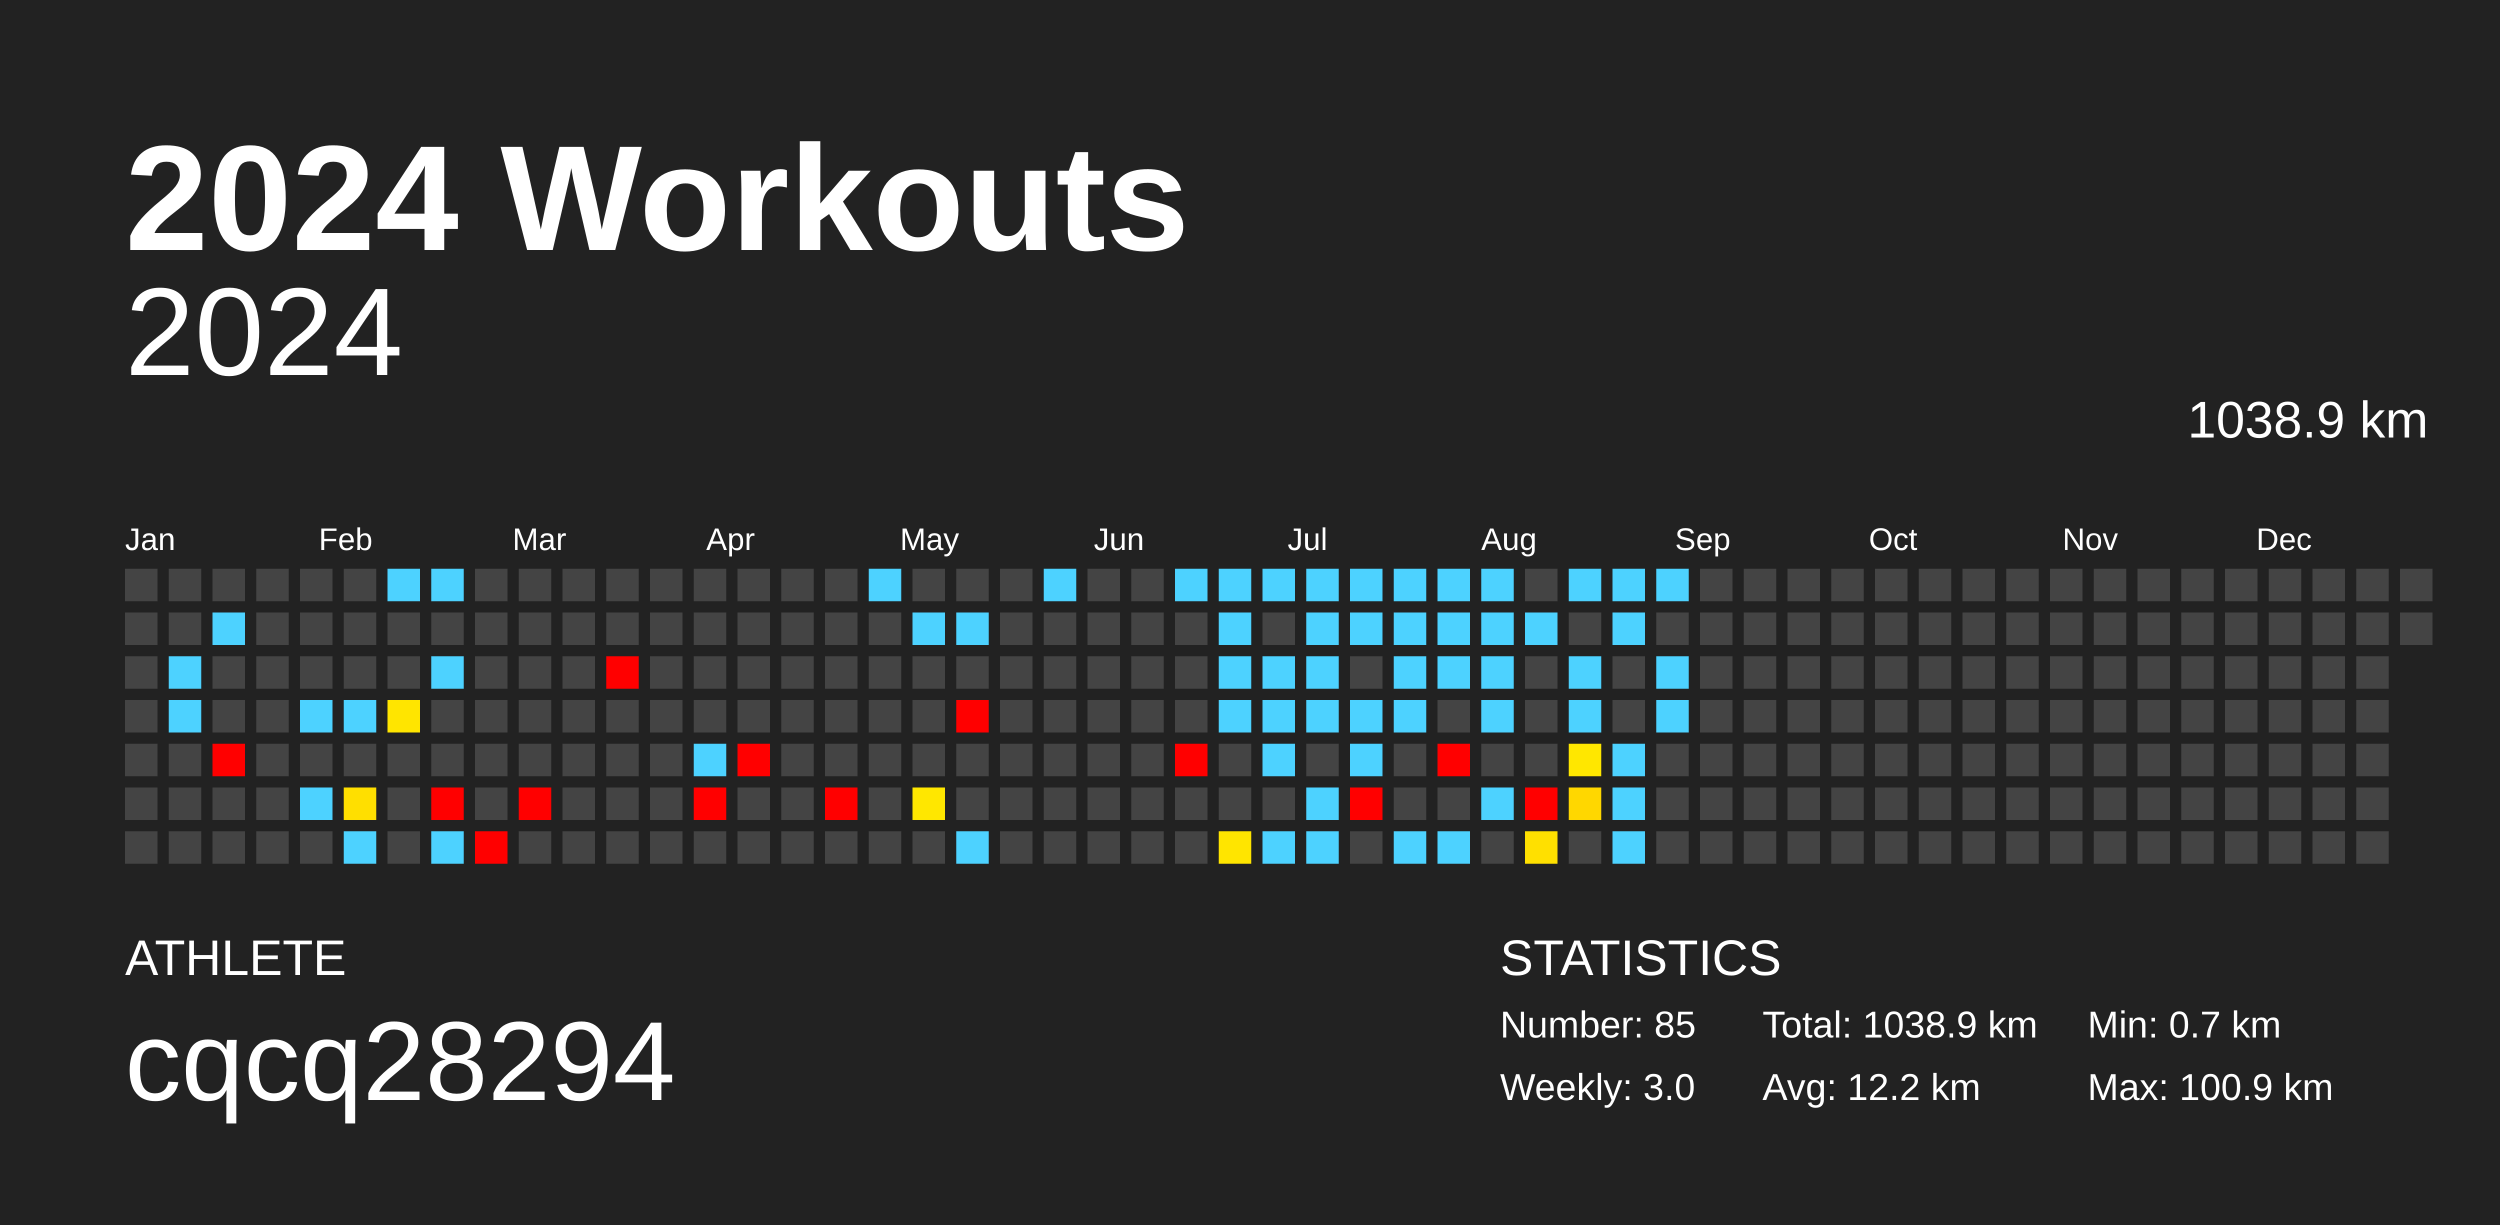
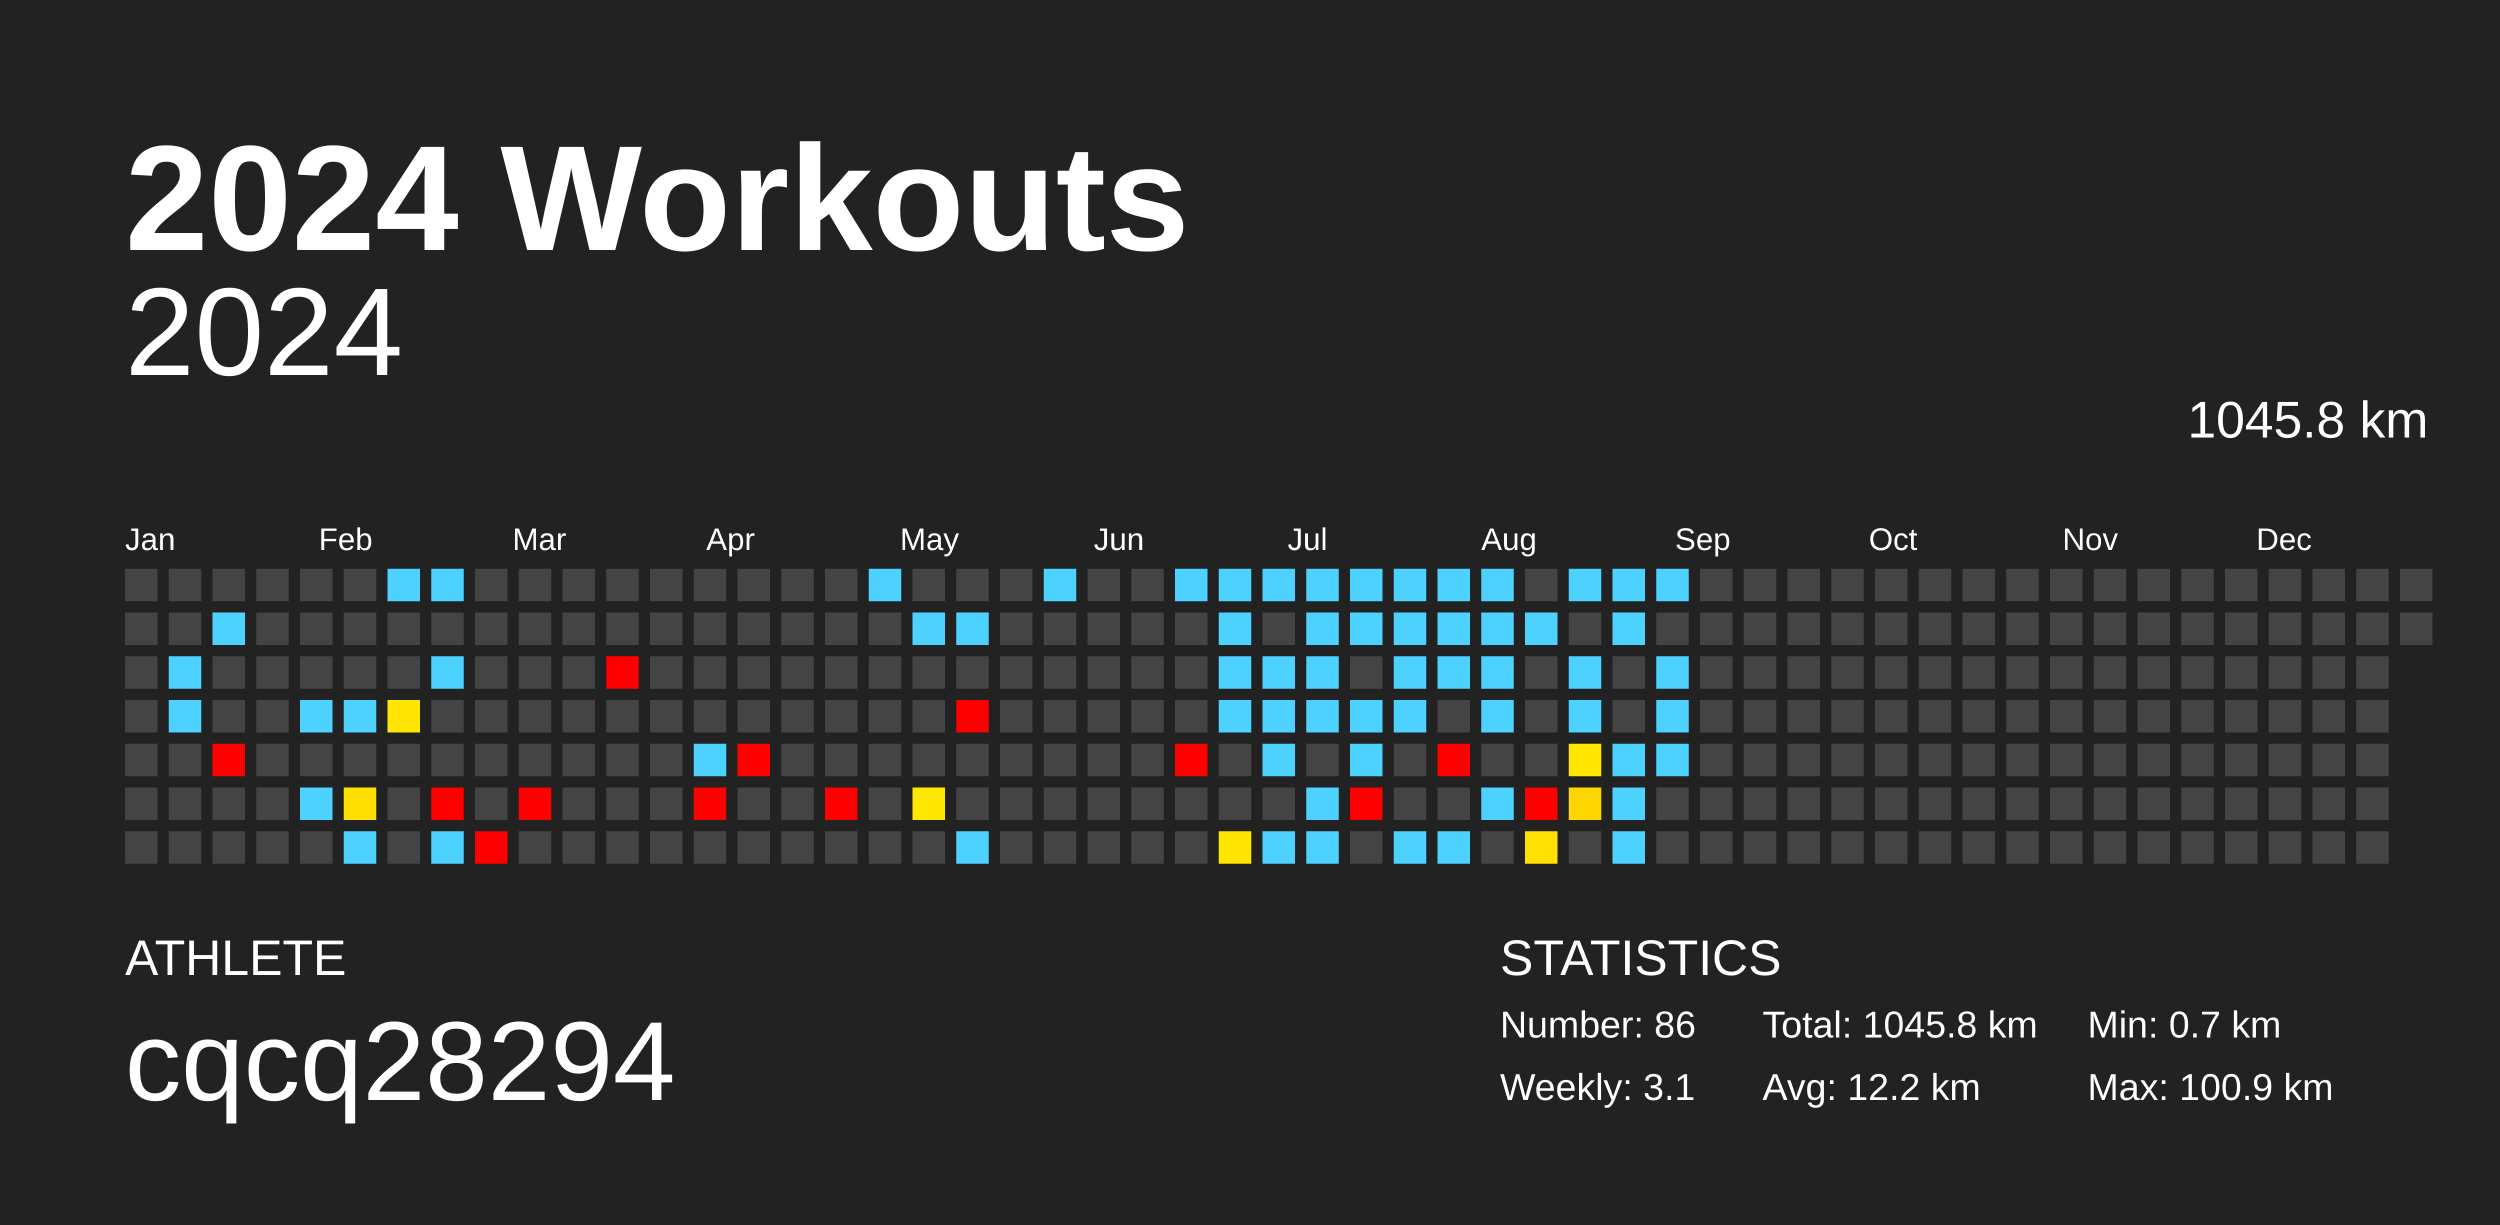
<svg xmlns="http://www.w3.org/2000/svg" baseProfile="full" height="98mm" version="1.1" viewBox="0,0,200,98" width="200mm">
  <defs />
  <rect fill="#222222" height="98" width="200" x="0" y="0" />
  <text fill="#FFFFFF" style="font-size:12px; font-family:Arial; font-weight:bold;" x="10" y="20">2024 Workouts</text>
  <text fill="#FFFFFF" style="font-size:4px; font-family:Arial" x="10" y="78">ATHLETE</text>
  <text fill="#FFFFFF" style="font-size:9px; font-family:Arial" x="10" y="88">cqcq28294</text>
  <text fill="#FFFFFF" style="font-size:4px; font-family:Arial" x="120" y="78">STATISTICS</text>
-   <text fill="#FFFFFF" style="font-size:3px; font-family:Arial" x="120" y="83">Number: 85</text>
-   <text fill="#FFFFFF" style="font-size:3px; font-family:Arial" x="120" y="88">Weekly: 3.0</text>
-   <text fill="#FFFFFF" style="font-size:3px; font-family:Arial" x="141" y="83">Total: 1038.9 km</text>
+   <text fill="#FFFFFF" style="font-size:3px; font-family:Arial" x="120" y="83">Number: 86</text>
+   <text fill="#FFFFFF" style="font-size:3px; font-family:Arial" x="120" y="88">Weekly: 3.1</text>
+   <text fill="#FFFFFF" style="font-size:3px; font-family:Arial" x="141" y="83">Total: 1045.8 km</text>
  <text fill="#FFFFFF" style="font-size:3px; font-family:Arial" x="141" y="88">Avg: 12.2 km</text>
  <text fill="#FFFFFF" style="font-size:3px; font-family:Arial" x="167" y="83">Min: 0.7 km</text>
  <text fill="#FFFFFF" style="font-size:3px; font-family:Arial" x="167" y="88">Max: 100.9 km</text>
  <text alignment-baseline="hanging" fill="#FFFFFF" style="font-size:10.0px; font-family:Arial;" x="10" y="30">2024</text>
-   <text alignment-baseline="hanging" fill="#FFFFFF" style="font-size:4.125px; font-family:Arial;" x="175" y="35">1038.9 km</text>
+   <text alignment-baseline="hanging" fill="#FFFFFF" style="font-size:4.125px; font-family:Arial;" x="175" y="35">1045.8 km</text>
  <text fill="#FFFFFF" style="font-size:2.5px; font-family:Arial" x="10.0" y="44">Jan</text>
  <text fill="#FFFFFF" style="font-size:2.5px; font-family:Arial" x="25.5" y="44">Feb</text>
  <text fill="#FFFFFF" style="font-size:2.5px; font-family:Arial" x="41.0" y="44">Mar</text>
  <text fill="#FFFFFF" style="font-size:2.5px; font-family:Arial" x="56.5" y="44">Apr</text>
  <text fill="#FFFFFF" style="font-size:2.5px; font-family:Arial" x="72.0" y="44">May</text>
  <text fill="#FFFFFF" style="font-size:2.5px; font-family:Arial" x="87.5" y="44">Jun</text>
  <text fill="#FFFFFF" style="font-size:2.5px; font-family:Arial" x="103.0" y="44">Jul</text>
  <text fill="#FFFFFF" style="font-size:2.5px; font-family:Arial" x="118.5" y="44">Aug</text>
  <text fill="#FFFFFF" style="font-size:2.5px; font-family:Arial" x="134.0" y="44">Sep</text>
  <text fill="#FFFFFF" style="font-size:2.5px; font-family:Arial" x="149.5" y="44">Oct</text>
  <text fill="#FFFFFF" style="font-size:2.5px; font-family:Arial" x="165.0" y="44">Nov</text>
  <text fill="#FFFFFF" style="font-size:2.5px; font-family:Arial" x="180.5" y="44">Dec</text>
  <rect fill="#444444" height="2.6" width="2.6" x="10.0" y="45.5" />
  <rect fill="#444444" height="2.6" width="2.6" x="10.0" y="49.0" />
  <rect fill="#444444" height="2.6" width="2.6" x="10.0" y="52.5" />
  <rect fill="#444444" height="2.6" width="2.6" x="10.0" y="56.0" />
  <rect fill="#444444" height="2.6" width="2.6" x="10.0" y="59.5" />
  <rect fill="#444444" height="2.6" width="2.6" x="10.0" y="63.0" />
  <rect fill="#444444" height="2.6" width="2.6" x="10.0" y="66.5" />
  <rect fill="#444444" height="2.6" width="2.6" x="13.5" y="45.5" />
  <rect fill="#444444" height="2.6" width="2.6" x="13.5" y="49.0" />
  <rect fill="#4dd2ff" height="2.6" width="2.6" x="13.5" y="52.5" />
  <rect fill="#4dd2ff" height="2.6" width="2.6" x="13.5" y="56.0" />
  <rect fill="#444444" height="2.6" width="2.6" x="13.5" y="59.5" />
  <rect fill="#444444" height="2.6" width="2.6" x="13.5" y="63.0" />
  <rect fill="#444444" height="2.6" width="2.6" x="13.5" y="66.5" />
  <rect fill="#444444" height="2.6" width="2.6" x="17.0" y="45.5" />
  <rect fill="#4dd2ff" height="2.6" width="2.6" x="17.0" y="49.0" />
  <rect fill="#444444" height="2.6" width="2.6" x="17.0" y="52.5" />
  <rect fill="#444444" height="2.6" width="2.6" x="17.0" y="56.0" />
  <rect fill="red" height="2.6" width="2.6" x="17.0" y="59.5" />
  <rect fill="#444444" height="2.6" width="2.6" x="17.0" y="63.0" />
  <rect fill="#444444" height="2.6" width="2.6" x="17.0" y="66.5" />
  <rect fill="#444444" height="2.6" width="2.6" x="20.5" y="45.5" />
  <rect fill="#444444" height="2.6" width="2.6" x="20.5" y="49.0" />
  <rect fill="#444444" height="2.6" width="2.6" x="20.5" y="52.5" />
  <rect fill="#444444" height="2.6" width="2.6" x="20.5" y="56.0" />
  <rect fill="#444444" height="2.6" width="2.6" x="20.5" y="59.5" />
  <rect fill="#444444" height="2.6" width="2.6" x="20.5" y="63.0" />
  <rect fill="#444444" height="2.6" width="2.6" x="20.5" y="66.5" />
  <rect fill="#444444" height="2.6" width="2.6" x="24.0" y="45.5" />
  <rect fill="#444444" height="2.6" width="2.6" x="24.0" y="49.0" />
  <rect fill="#444444" height="2.6" width="2.6" x="24.0" y="52.5" />
  <rect fill="#4dd2ff" height="2.6" width="2.6" x="24.0" y="56.0" />
  <rect fill="#444444" height="2.6" width="2.6" x="24.0" y="59.5" />
  <rect fill="#4dd2ff" height="2.6" width="2.6" x="24.0" y="63.0" />
  <rect fill="#444444" height="2.6" width="2.6" x="24.0" y="66.5" />
  <rect fill="#444444" height="2.6" width="2.6" x="27.5" y="45.5" />
  <rect fill="#444444" height="2.6" width="2.6" x="27.5" y="49.0" />
  <rect fill="#444444" height="2.6" width="2.6" x="27.5" y="52.5" />
  <rect fill="#4dd2ff" height="2.6" width="2.6" x="27.5" y="56.0" />
  <rect fill="#444444" height="2.6" width="2.6" x="27.5" y="59.5" />
  <rect fill="#ffdf00" height="2.6" width="2.6" x="27.5" y="63.0" />
  <rect fill="#4dd2ff" height="2.6" width="2.6" x="27.5" y="66.5" />
  <rect fill="#4dd2ff" height="2.6" width="2.6" x="31.0" y="45.5" />
  <rect fill="#444444" height="2.6" width="2.6" x="31.0" y="49.0" />
  <rect fill="#444444" height="2.6" width="2.6" x="31.0" y="52.5" />
  <rect fill="#ffe500" height="2.6" width="2.6" x="31.0" y="56.0" />
  <rect fill="#444444" height="2.6" width="2.6" x="31.0" y="59.5" />
  <rect fill="#444444" height="2.6" width="2.6" x="31.0" y="63.0" />
  <rect fill="#444444" height="2.6" width="2.6" x="31.0" y="66.5" />
  <rect fill="#4dd2ff" height="2.6" width="2.6" x="34.5" y="45.5" />
  <rect fill="#444444" height="2.6" width="2.6" x="34.5" y="49.0" />
  <rect fill="#4dd2ff" height="2.6" width="2.6" x="34.5" y="52.5" />
  <rect fill="#444444" height="2.6" width="2.6" x="34.5" y="56.0" />
  <rect fill="#444444" height="2.6" width="2.6" x="34.5" y="59.5" />
  <rect fill="red" height="2.6" width="2.6" x="34.5" y="63.0" />
  <rect fill="#4dd2ff" height="2.6" width="2.6" x="34.5" y="66.5" />
  <rect fill="#444444" height="2.6" width="2.6" x="38.0" y="45.5" />
  <rect fill="#444444" height="2.6" width="2.6" x="38.0" y="49.0" />
  <rect fill="#444444" height="2.6" width="2.6" x="38.0" y="52.5" />
  <rect fill="#444444" height="2.6" width="2.6" x="38.0" y="56.0" />
  <rect fill="#444444" height="2.6" width="2.6" x="38.0" y="59.5" />
  <rect fill="#444444" height="2.6" width="2.6" x="38.0" y="63.0" />
  <rect fill="red" height="2.6" width="2.6" x="38.0" y="66.5" />
  <rect fill="#444444" height="2.6" width="2.6" x="41.5" y="45.5" />
  <rect fill="#444444" height="2.6" width="2.6" x="41.5" y="49.0" />
  <rect fill="#444444" height="2.6" width="2.6" x="41.5" y="52.5" />
  <rect fill="#444444" height="2.6" width="2.6" x="41.5" y="56.0" />
  <rect fill="#444444" height="2.6" width="2.6" x="41.5" y="59.5" />
  <rect fill="red" height="2.6" width="2.6" x="41.5" y="63.0" />
  <rect fill="#444444" height="2.6" width="2.6" x="41.5" y="66.5" />
  <rect fill="#444444" height="2.6" width="2.6" x="45.0" y="45.5" />
  <rect fill="#444444" height="2.6" width="2.6" x="45.0" y="49.0" />
  <rect fill="#444444" height="2.6" width="2.6" x="45.0" y="52.5" />
  <rect fill="#444444" height="2.6" width="2.6" x="45.0" y="56.0" />
  <rect fill="#444444" height="2.6" width="2.6" x="45.0" y="59.5" />
  <rect fill="#444444" height="2.6" width="2.6" x="45.0" y="63.0" />
  <rect fill="#444444" height="2.6" width="2.6" x="45.0" y="66.5" />
  <rect fill="#444444" height="2.6" width="2.6" x="48.5" y="45.5" />
  <rect fill="#444444" height="2.6" width="2.6" x="48.5" y="49.0" />
  <rect fill="red" height="2.6" width="2.6" x="48.5" y="52.5" />
  <rect fill="#444444" height="2.6" width="2.6" x="48.5" y="56.0" />
  <rect fill="#444444" height="2.6" width="2.6" x="48.5" y="59.5" />
  <rect fill="#444444" height="2.6" width="2.6" x="48.5" y="63.0" />
  <rect fill="#444444" height="2.6" width="2.6" x="48.5" y="66.5" />
  <rect fill="#444444" height="2.6" width="2.6" x="52.0" y="45.5" />
  <rect fill="#444444" height="2.6" width="2.6" x="52.0" y="49.0" />
  <rect fill="#444444" height="2.6" width="2.6" x="52.0" y="52.5" />
  <rect fill="#444444" height="2.6" width="2.6" x="52.0" y="56.0" />
  <rect fill="#444444" height="2.6" width="2.6" x="52.0" y="59.5" />
  <rect fill="#444444" height="2.6" width="2.6" x="52.0" y="63.0" />
  <rect fill="#444444" height="2.6" width="2.6" x="52.0" y="66.5" />
  <rect fill="#444444" height="2.6" width="2.6" x="55.5" y="45.5" />
  <rect fill="#444444" height="2.6" width="2.6" x="55.5" y="49.0" />
  <rect fill="#444444" height="2.6" width="2.6" x="55.5" y="52.5" />
  <rect fill="#444444" height="2.6" width="2.6" x="55.5" y="56.0" />
  <rect fill="#4dd2ff" height="2.6" width="2.6" x="55.5" y="59.5" />
  <rect fill="red" height="2.6" width="2.6" x="55.5" y="63.0" />
  <rect fill="#444444" height="2.6" width="2.6" x="55.5" y="66.5" />
  <rect fill="#444444" height="2.6" width="2.6" x="59.0" y="45.5" />
  <rect fill="#444444" height="2.6" width="2.6" x="59.0" y="49.0" />
  <rect fill="#444444" height="2.6" width="2.6" x="59.0" y="52.5" />
  <rect fill="#444444" height="2.6" width="2.6" x="59.0" y="56.0" />
  <rect fill="red" height="2.6" width="2.6" x="59.0" y="59.5" />
  <rect fill="#444444" height="2.6" width="2.6" x="59.0" y="63.0" />
  <rect fill="#444444" height="2.6" width="2.6" x="59.0" y="66.5" />
  <rect fill="#444444" height="2.6" width="2.6" x="62.5" y="45.5" />
  <rect fill="#444444" height="2.6" width="2.6" x="62.5" y="49.0" />
  <rect fill="#444444" height="2.6" width="2.6" x="62.5" y="52.5" />
  <rect fill="#444444" height="2.6" width="2.6" x="62.5" y="56.0" />
  <rect fill="#444444" height="2.6" width="2.6" x="62.5" y="59.5" />
  <rect fill="#444444" height="2.6" width="2.6" x="62.5" y="63.0" />
  <rect fill="#444444" height="2.6" width="2.6" x="62.5" y="66.5" />
  <rect fill="#444444" height="2.6" width="2.6" x="66.0" y="45.5" />
  <rect fill="#444444" height="2.6" width="2.6" x="66.0" y="49.0" />
  <rect fill="#444444" height="2.6" width="2.6" x="66.0" y="52.5" />
  <rect fill="#444444" height="2.6" width="2.6" x="66.0" y="56.0" />
  <rect fill="#444444" height="2.6" width="2.6" x="66.0" y="59.5" />
  <rect fill="red" height="2.6" width="2.6" x="66.0" y="63.0" />
  <rect fill="#444444" height="2.6" width="2.6" x="66.0" y="66.5" />
  <rect fill="#4dd2ff" height="2.6" width="2.6" x="69.5" y="45.5" />
  <rect fill="#444444" height="2.6" width="2.6" x="69.5" y="49.0" />
  <rect fill="#444444" height="2.6" width="2.6" x="69.5" y="52.5" />
  <rect fill="#444444" height="2.6" width="2.6" x="69.5" y="56.0" />
  <rect fill="#444444" height="2.6" width="2.6" x="69.5" y="59.5" />
  <rect fill="#444444" height="2.6" width="2.6" x="69.5" y="63.0" />
  <rect fill="#444444" height="2.6" width="2.6" x="69.5" y="66.5" />
  <rect fill="#444444" height="2.6" width="2.6" x="73.0" y="45.5" />
  <rect fill="#4dd2ff" height="2.6" width="2.6" x="73.0" y="49.0" />
  <rect fill="#444444" height="2.6" width="2.6" x="73.0" y="52.5" />
  <rect fill="#444444" height="2.6" width="2.6" x="73.0" y="56.0" />
  <rect fill="#444444" height="2.6" width="2.6" x="73.0" y="59.5" />
  <rect fill="#ffe700" height="2.6" width="2.6" x="73.0" y="63.0" />
  <rect fill="#444444" height="2.6" width="2.6" x="73.0" y="66.5" />
  <rect fill="#444444" height="2.6" width="2.6" x="76.5" y="45.5" />
  <rect fill="#4dd2ff" height="2.6" width="2.6" x="76.5" y="49.0" />
  <rect fill="#444444" height="2.6" width="2.6" x="76.5" y="52.5" />
  <rect fill="red" height="2.6" width="2.6" x="76.5" y="56.0" />
  <rect fill="#444444" height="2.6" width="2.6" x="76.5" y="59.5" />
  <rect fill="#444444" height="2.6" width="2.6" x="76.5" y="63.0" />
  <rect fill="#4dd2ff" height="2.6" width="2.6" x="76.5" y="66.5" />
  <rect fill="#444444" height="2.6" width="2.6" x="80.0" y="45.5" />
  <rect fill="#444444" height="2.6" width="2.6" x="80.0" y="49.0" />
  <rect fill="#444444" height="2.6" width="2.6" x="80.0" y="52.5" />
  <rect fill="#444444" height="2.6" width="2.6" x="80.0" y="56.0" />
  <rect fill="#444444" height="2.6" width="2.6" x="80.0" y="59.5" />
  <rect fill="#444444" height="2.6" width="2.6" x="80.0" y="63.0" />
  <rect fill="#444444" height="2.6" width="2.6" x="80.0" y="66.5" />
  <rect fill="#4dd2ff" height="2.6" width="2.6" x="83.5" y="45.5" />
  <rect fill="#444444" height="2.6" width="2.6" x="83.5" y="49.0" />
  <rect fill="#444444" height="2.6" width="2.6" x="83.5" y="52.5" />
  <rect fill="#444444" height="2.6" width="2.6" x="83.5" y="56.0" />
  <rect fill="#444444" height="2.6" width="2.6" x="83.5" y="59.5" />
  <rect fill="#444444" height="2.6" width="2.6" x="83.5" y="63.0" />
  <rect fill="#444444" height="2.6" width="2.6" x="83.5" y="66.5" />
  <rect fill="#444444" height="2.6" width="2.6" x="87.0" y="45.5" />
  <rect fill="#444444" height="2.6" width="2.6" x="87.0" y="49.0" />
  <rect fill="#444444" height="2.6" width="2.6" x="87.0" y="52.5" />
  <rect fill="#444444" height="2.6" width="2.6" x="87.0" y="56.0" />
  <rect fill="#444444" height="2.6" width="2.6" x="87.0" y="59.5" />
  <rect fill="#444444" height="2.6" width="2.6" x="87.0" y="63.0" />
  <rect fill="#444444" height="2.6" width="2.6" x="87.0" y="66.5" />
  <rect fill="#444444" height="2.6" width="2.6" x="90.5" y="45.5" />
  <rect fill="#444444" height="2.6" width="2.6" x="90.5" y="49.0" />
  <rect fill="#444444" height="2.6" width="2.6" x="90.5" y="52.5" />
  <rect fill="#444444" height="2.6" width="2.6" x="90.5" y="56.0" />
  <rect fill="#444444" height="2.6" width="2.6" x="90.5" y="59.5" />
  <rect fill="#444444" height="2.6" width="2.6" x="90.5" y="63.0" />
  <rect fill="#444444" height="2.6" width="2.6" x="90.5" y="66.5" />
  <rect fill="#4dd2ff" height="2.6" width="2.6" x="94.0" y="45.5" />
  <rect fill="#444444" height="2.6" width="2.6" x="94.0" y="49.0" />
  <rect fill="#444444" height="2.6" width="2.6" x="94.0" y="52.5" />
  <rect fill="#444444" height="2.6" width="2.6" x="94.0" y="56.0" />
  <rect fill="red" height="2.6" width="2.6" x="94.0" y="59.5" />
  <rect fill="#444444" height="2.6" width="2.6" x="94.0" y="63.0" />
  <rect fill="#444444" height="2.6" width="2.6" x="94.0" y="66.5" />
  <rect fill="#4dd2ff" height="2.6" width="2.6" x="97.5" y="45.5" />
  <rect fill="#4dd2ff" height="2.6" width="2.6" x="97.5" y="49.0" />
  <rect fill="#4dd2ff" height="2.6" width="2.6" x="97.5" y="52.5" />
  <rect fill="#4dd2ff" height="2.6" width="2.6" x="97.5" y="56.0" />
  <rect fill="#444444" height="2.6" width="2.6" x="97.5" y="59.5" />
  <rect fill="#444444" height="2.6" width="2.6" x="97.5" y="63.0" />
  <rect fill="#ffe500" height="2.6" width="2.6" x="97.5" y="66.5" />
  <rect fill="#4dd2ff" height="2.6" width="2.6" x="101.0" y="45.5" />
  <rect fill="#444444" height="2.6" width="2.6" x="101.0" y="49.0" />
  <rect fill="#4dd2ff" height="2.6" width="2.6" x="101.0" y="52.5" />
  <rect fill="#4dd2ff" height="2.6" width="2.6" x="101.0" y="56.0" />
  <rect fill="#4dd2ff" height="2.6" width="2.6" x="101.0" y="59.5" />
  <rect fill="#444444" height="2.6" width="2.6" x="101.0" y="63.0" />
  <rect fill="#4dd2ff" height="2.6" width="2.6" x="101.0" y="66.5" />
  <rect fill="#4dd2ff" height="2.6" width="2.6" x="104.5" y="45.5" />
  <rect fill="#4dd2ff" height="2.6" width="2.6" x="104.5" y="49.0" />
  <rect fill="#4dd2ff" height="2.6" width="2.6" x="104.5" y="52.5" />
  <rect fill="#4dd2ff" height="2.6" width="2.6" x="104.5" y="56.0" />
  <rect fill="#444444" height="2.6" width="2.6" x="104.5" y="59.5" />
  <rect fill="#4dd2ff" height="2.6" width="2.6" x="104.5" y="63.0" />
  <rect fill="#4dd2ff" height="2.6" width="2.6" x="104.5" y="66.5" />
  <rect fill="#4dd2ff" height="2.6" width="2.6" x="108.0" y="45.5" />
  <rect fill="#4dd2ff" height="2.6" width="2.6" x="108.0" y="49.0" />
  <rect fill="#444444" height="2.6" width="2.6" x="108.0" y="52.5" />
  <rect fill="#4dd2ff" height="2.6" width="2.6" x="108.0" y="56.0" />
  <rect fill="#4dd2ff" height="2.6" width="2.6" x="108.0" y="59.5" />
  <rect fill="red" height="2.6" width="2.6" x="108.0" y="63.0" />
  <rect fill="#444444" height="2.6" width="2.6" x="108.0" y="66.5" />
  <rect fill="#4dd2ff" height="2.6" width="2.6" x="111.5" y="45.5" />
  <rect fill="#4dd2ff" height="2.6" width="2.6" x="111.5" y="49.0" />
  <rect fill="#4dd2ff" height="2.6" width="2.6" x="111.5" y="52.5" />
  <rect fill="#4dd2ff" height="2.6" width="2.6" x="111.5" y="56.0" />
  <rect fill="#444444" height="2.6" width="2.6" x="111.5" y="59.5" />
  <rect fill="#444444" height="2.6" width="2.6" x="111.5" y="63.0" />
  <rect fill="#4dd2ff" height="2.6" width="2.6" x="111.5" y="66.5" />
  <rect fill="#4dd2ff" height="2.6" width="2.6" x="115.0" y="45.5" />
  <rect fill="#4dd2ff" height="2.6" width="2.6" x="115.0" y="49.0" />
  <rect fill="#4dd2ff" height="2.6" width="2.6" x="115.0" y="52.5" />
  <rect fill="#444444" height="2.6" width="2.6" x="115.0" y="56.0" />
  <rect fill="red" height="2.6" width="2.6" x="115.0" y="59.5" />
  <rect fill="#444444" height="2.6" width="2.6" x="115.0" y="63.0" />
  <rect fill="#4dd2ff" height="2.6" width="2.6" x="115.0" y="66.5" />
  <rect fill="#4dd2ff" height="2.6" width="2.6" x="118.5" y="45.5" />
  <rect fill="#4dd2ff" height="2.6" width="2.6" x="118.5" y="49.0" />
  <rect fill="#4dd2ff" height="2.6" width="2.6" x="118.5" y="52.5" />
  <rect fill="#4dd2ff" height="2.6" width="2.6" x="118.5" y="56.0" />
  <rect fill="#444444" height="2.6" width="2.6" x="118.5" y="59.5" />
  <rect fill="#4dd2ff" height="2.6" width="2.6" x="118.5" y="63.0" />
  <rect fill="#444444" height="2.6" width="2.6" x="118.5" y="66.5" />
  <rect fill="#444444" height="2.6" width="2.6" x="122.0" y="45.5" />
  <rect fill="#4dd2ff" height="2.6" width="2.6" x="122.0" y="49.0" />
  <rect fill="#444444" height="2.6" width="2.6" x="122.0" y="52.5" />
  <rect fill="#444444" height="2.6" width="2.6" x="122.0" y="56.0" />
  <rect fill="#444444" height="2.6" width="2.6" x="122.0" y="59.5" />
  <rect fill="red" height="2.6" width="2.6" x="122.0" y="63.0" />
  <rect fill="#ffe000" height="2.6" width="2.6" x="122.0" y="66.5" />
  <rect fill="#4dd2ff" height="2.6" width="2.6" x="125.5" y="45.5" />
  <rect fill="#444444" height="2.6" width="2.6" x="125.5" y="49.0" />
  <rect fill="#4dd2ff" height="2.6" width="2.6" x="125.5" y="52.5" />
  <rect fill="#4dd2ff" height="2.6" width="2.6" x="125.5" y="56.0" />
  <rect fill="#ffe700" height="2.6" width="2.6" x="125.5" y="59.5" />
  <rect fill="#ffd700" height="2.6" width="2.6" x="125.5" y="63.0" />
  <rect fill="#444444" height="2.6" width="2.6" x="125.5" y="66.5" />
  <rect fill="#4dd2ff" height="2.6" width="2.6" x="129.0" y="45.5" />
  <rect fill="#4dd2ff" height="2.6" width="2.6" x="129.0" y="49.0" />
  <rect fill="#444444" height="2.6" width="2.6" x="129.0" y="52.5" />
  <rect fill="#444444" height="2.6" width="2.6" x="129.0" y="56.0" />
  <rect fill="#4dd2ff" height="2.6" width="2.6" x="129.0" y="59.5" />
  <rect fill="#4dd2ff" height="2.6" width="2.6" x="129.0" y="63.0" />
  <rect fill="#4dd2ff" height="2.6" width="2.6" x="129.0" y="66.5" />
  <rect fill="#4dd2ff" height="2.6" width="2.6" x="132.5" y="45.5" />
  <rect fill="#444444" height="2.6" width="2.6" x="132.5" y="49.0" />
  <rect fill="#4dd2ff" height="2.6" width="2.6" x="132.5" y="52.5" />
  <rect fill="#4dd2ff" height="2.6" width="2.6" x="132.5" y="56.0" />
-   <rect fill="#444444" height="2.6" width="2.6" x="132.5" y="59.5" />
+   <rect fill="#4dd2ff" height="2.6" width="2.6" x="132.5" y="59.5" />
  <rect fill="#444444" height="2.6" width="2.6" x="132.5" y="63.0" />
  <rect fill="#444444" height="2.6" width="2.6" x="132.5" y="66.5" />
  <rect fill="#444444" height="2.6" width="2.6" x="136.0" y="45.5" />
  <rect fill="#444444" height="2.6" width="2.6" x="136.0" y="49.0" />
  <rect fill="#444444" height="2.6" width="2.6" x="136.0" y="52.5" />
  <rect fill="#444444" height="2.6" width="2.6" x="136.0" y="56.0" />
  <rect fill="#444444" height="2.6" width="2.6" x="136.0" y="59.5" />
  <rect fill="#444444" height="2.6" width="2.6" x="136.0" y="63.0" />
  <rect fill="#444444" height="2.6" width="2.6" x="136.0" y="66.5" />
  <rect fill="#444444" height="2.6" width="2.6" x="139.5" y="45.5" />
  <rect fill="#444444" height="2.6" width="2.6" x="139.5" y="49.0" />
  <rect fill="#444444" height="2.6" width="2.6" x="139.5" y="52.5" />
  <rect fill="#444444" height="2.6" width="2.6" x="139.5" y="56.0" />
  <rect fill="#444444" height="2.6" width="2.6" x="139.5" y="59.5" />
  <rect fill="#444444" height="2.6" width="2.6" x="139.5" y="63.0" />
  <rect fill="#444444" height="2.6" width="2.6" x="139.5" y="66.5" />
  <rect fill="#444444" height="2.6" width="2.6" x="143.0" y="45.5" />
  <rect fill="#444444" height="2.6" width="2.6" x="143.0" y="49.0" />
  <rect fill="#444444" height="2.6" width="2.6" x="143.0" y="52.5" />
  <rect fill="#444444" height="2.6" width="2.6" x="143.0" y="56.0" />
  <rect fill="#444444" height="2.6" width="2.6" x="143.0" y="59.5" />
  <rect fill="#444444" height="2.6" width="2.6" x="143.0" y="63.0" />
  <rect fill="#444444" height="2.6" width="2.6" x="143.0" y="66.5" />
  <rect fill="#444444" height="2.6" width="2.6" x="146.5" y="45.5" />
  <rect fill="#444444" height="2.6" width="2.6" x="146.5" y="49.0" />
  <rect fill="#444444" height="2.6" width="2.6" x="146.5" y="52.5" />
  <rect fill="#444444" height="2.6" width="2.6" x="146.5" y="56.0" />
  <rect fill="#444444" height="2.6" width="2.6" x="146.5" y="59.5" />
  <rect fill="#444444" height="2.6" width="2.6" x="146.5" y="63.0" />
  <rect fill="#444444" height="2.6" width="2.6" x="146.5" y="66.5" />
  <rect fill="#444444" height="2.6" width="2.6" x="150.0" y="45.5" />
  <rect fill="#444444" height="2.6" width="2.6" x="150.0" y="49.0" />
  <rect fill="#444444" height="2.6" width="2.6" x="150.0" y="52.5" />
  <rect fill="#444444" height="2.6" width="2.6" x="150.0" y="56.0" />
  <rect fill="#444444" height="2.6" width="2.6" x="150.0" y="59.5" />
  <rect fill="#444444" height="2.6" width="2.6" x="150.0" y="63.0" />
  <rect fill="#444444" height="2.6" width="2.6" x="150.0" y="66.5" />
  <rect fill="#444444" height="2.6" width="2.6" x="153.5" y="45.5" />
  <rect fill="#444444" height="2.6" width="2.6" x="153.5" y="49.0" />
  <rect fill="#444444" height="2.6" width="2.6" x="153.5" y="52.5" />
  <rect fill="#444444" height="2.6" width="2.6" x="153.5" y="56.0" />
  <rect fill="#444444" height="2.6" width="2.6" x="153.5" y="59.5" />
  <rect fill="#444444" height="2.6" width="2.6" x="153.5" y="63.0" />
  <rect fill="#444444" height="2.6" width="2.6" x="153.5" y="66.5" />
  <rect fill="#444444" height="2.6" width="2.6" x="157.0" y="45.5" />
  <rect fill="#444444" height="2.6" width="2.6" x="157.0" y="49.0" />
  <rect fill="#444444" height="2.6" width="2.6" x="157.0" y="52.5" />
  <rect fill="#444444" height="2.6" width="2.6" x="157.0" y="56.0" />
  <rect fill="#444444" height="2.6" width="2.6" x="157.0" y="59.5" />
  <rect fill="#444444" height="2.6" width="2.6" x="157.0" y="63.0" />
  <rect fill="#444444" height="2.6" width="2.6" x="157.0" y="66.5" />
  <rect fill="#444444" height="2.6" width="2.6" x="160.5" y="45.5" />
  <rect fill="#444444" height="2.6" width="2.6" x="160.5" y="49.0" />
  <rect fill="#444444" height="2.6" width="2.6" x="160.5" y="52.5" />
  <rect fill="#444444" height="2.6" width="2.6" x="160.5" y="56.0" />
  <rect fill="#444444" height="2.6" width="2.6" x="160.5" y="59.5" />
  <rect fill="#444444" height="2.6" width="2.6" x="160.5" y="63.0" />
  <rect fill="#444444" height="2.6" width="2.6" x="160.5" y="66.5" />
  <rect fill="#444444" height="2.6" width="2.6" x="164.0" y="45.5" />
  <rect fill="#444444" height="2.6" width="2.6" x="164.0" y="49.0" />
  <rect fill="#444444" height="2.6" width="2.6" x="164.0" y="52.5" />
  <rect fill="#444444" height="2.6" width="2.6" x="164.0" y="56.0" />
  <rect fill="#444444" height="2.6" width="2.6" x="164.0" y="59.5" />
  <rect fill="#444444" height="2.6" width="2.6" x="164.0" y="63.0" />
  <rect fill="#444444" height="2.6" width="2.6" x="164.0" y="66.5" />
  <rect fill="#444444" height="2.6" width="2.6" x="167.5" y="45.5" />
  <rect fill="#444444" height="2.6" width="2.6" x="167.5" y="49.0" />
  <rect fill="#444444" height="2.6" width="2.6" x="167.5" y="52.5" />
  <rect fill="#444444" height="2.6" width="2.6" x="167.5" y="56.0" />
  <rect fill="#444444" height="2.6" width="2.6" x="167.5" y="59.5" />
  <rect fill="#444444" height="2.6" width="2.6" x="167.5" y="63.0" />
  <rect fill="#444444" height="2.6" width="2.6" x="167.5" y="66.5" />
  <rect fill="#444444" height="2.6" width="2.6" x="171.0" y="45.5" />
  <rect fill="#444444" height="2.6" width="2.6" x="171.0" y="49.0" />
  <rect fill="#444444" height="2.6" width="2.6" x="171.0" y="52.5" />
  <rect fill="#444444" height="2.6" width="2.6" x="171.0" y="56.0" />
  <rect fill="#444444" height="2.6" width="2.6" x="171.0" y="59.5" />
  <rect fill="#444444" height="2.6" width="2.6" x="171.0" y="63.0" />
  <rect fill="#444444" height="2.6" width="2.6" x="171.0" y="66.5" />
  <rect fill="#444444" height="2.6" width="2.6" x="174.5" y="45.5" />
  <rect fill="#444444" height="2.6" width="2.6" x="174.5" y="49.0" />
  <rect fill="#444444" height="2.6" width="2.6" x="174.5" y="52.5" />
  <rect fill="#444444" height="2.6" width="2.6" x="174.5" y="56.0" />
  <rect fill="#444444" height="2.6" width="2.6" x="174.5" y="59.5" />
  <rect fill="#444444" height="2.6" width="2.6" x="174.5" y="63.0" />
  <rect fill="#444444" height="2.6" width="2.6" x="174.5" y="66.5" />
  <rect fill="#444444" height="2.6" width="2.6" x="178.0" y="45.5" />
  <rect fill="#444444" height="2.6" width="2.6" x="178.0" y="49.0" />
  <rect fill="#444444" height="2.6" width="2.6" x="178.0" y="52.5" />
  <rect fill="#444444" height="2.6" width="2.6" x="178.0" y="56.0" />
  <rect fill="#444444" height="2.6" width="2.6" x="178.0" y="59.5" />
  <rect fill="#444444" height="2.6" width="2.6" x="178.0" y="63.0" />
  <rect fill="#444444" height="2.6" width="2.6" x="178.0" y="66.5" />
  <rect fill="#444444" height="2.6" width="2.6" x="181.5" y="45.5" />
  <rect fill="#444444" height="2.6" width="2.6" x="181.5" y="49.0" />
  <rect fill="#444444" height="2.6" width="2.6" x="181.5" y="52.5" />
  <rect fill="#444444" height="2.6" width="2.6" x="181.5" y="56.0" />
  <rect fill="#444444" height="2.6" width="2.6" x="181.5" y="59.5" />
  <rect fill="#444444" height="2.6" width="2.6" x="181.5" y="63.0" />
  <rect fill="#444444" height="2.6" width="2.6" x="181.5" y="66.5" />
  <rect fill="#444444" height="2.6" width="2.6" x="185.0" y="45.5" />
  <rect fill="#444444" height="2.6" width="2.6" x="185.0" y="49.0" />
  <rect fill="#444444" height="2.6" width="2.6" x="185.0" y="52.5" />
  <rect fill="#444444" height="2.6" width="2.6" x="185.0" y="56.0" />
  <rect fill="#444444" height="2.6" width="2.6" x="185.0" y="59.5" />
  <rect fill="#444444" height="2.6" width="2.6" x="185.0" y="63.0" />
  <rect fill="#444444" height="2.6" width="2.6" x="185.0" y="66.5" />
  <rect fill="#444444" height="2.6" width="2.6" x="188.5" y="45.5" />
  <rect fill="#444444" height="2.6" width="2.6" x="188.5" y="49.0" />
  <rect fill="#444444" height="2.6" width="2.6" x="188.5" y="52.5" />
  <rect fill="#444444" height="2.6" width="2.6" x="188.5" y="56.0" />
  <rect fill="#444444" height="2.6" width="2.6" x="188.5" y="59.5" />
  <rect fill="#444444" height="2.6" width="2.6" x="188.5" y="63.0" />
  <rect fill="#444444" height="2.6" width="2.6" x="188.5" y="66.5" />
  <rect fill="#444444" height="2.6" width="2.6" x="192.0" y="45.5" />
  <rect fill="#444444" height="2.6" width="2.6" x="192.0" y="49.0" />
</svg>
